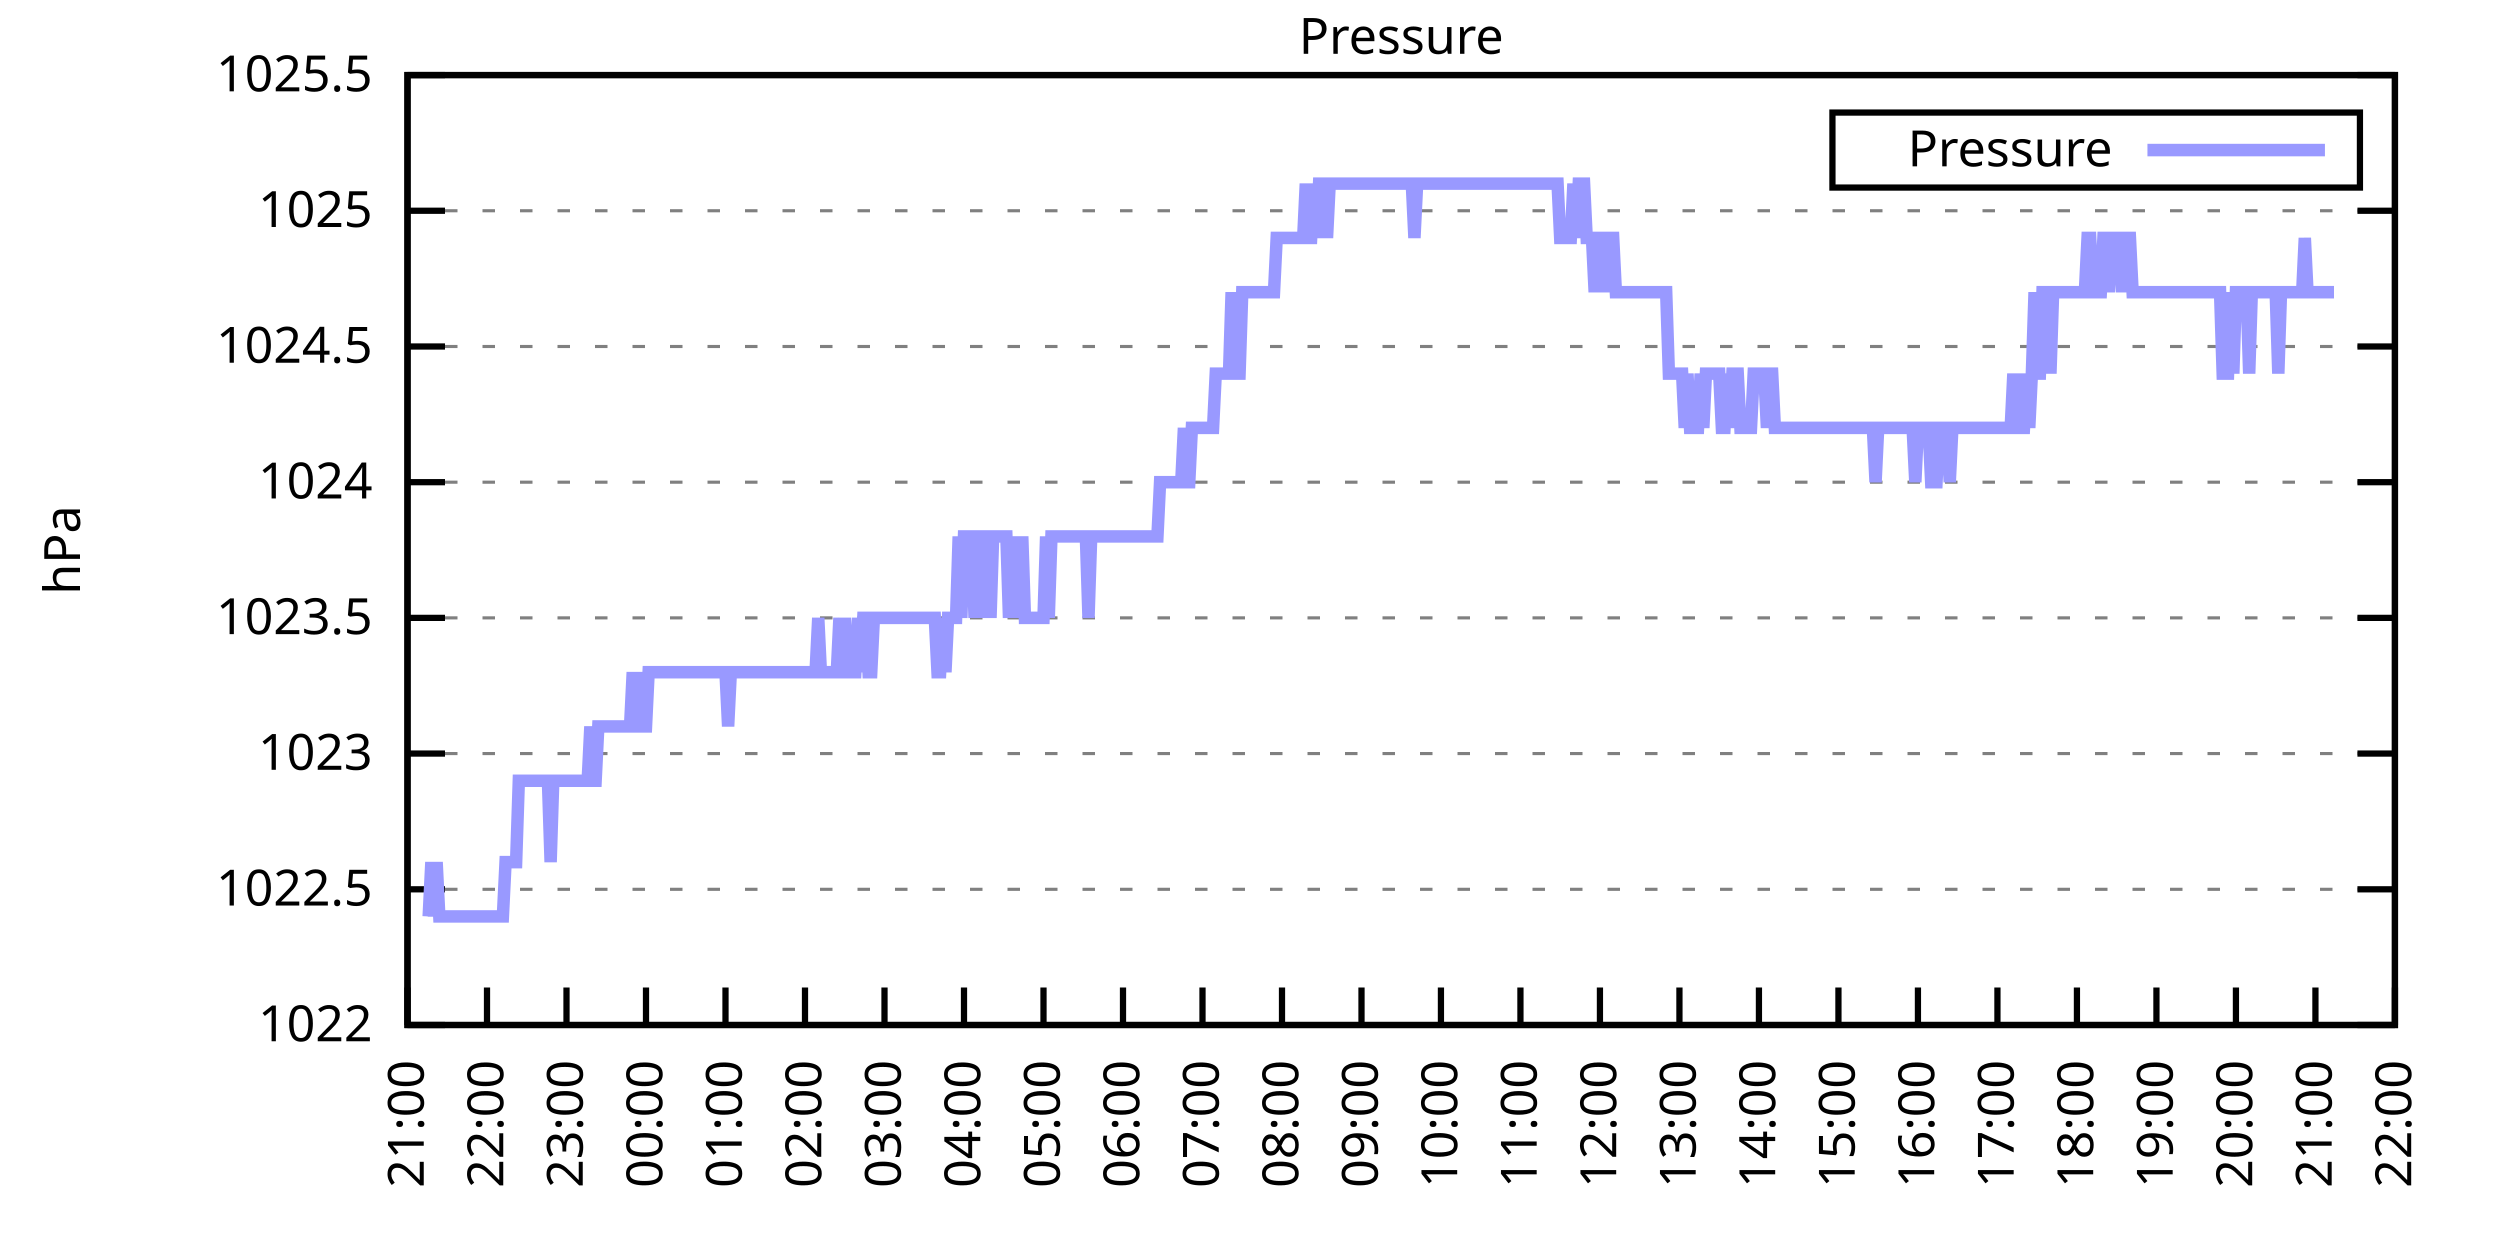
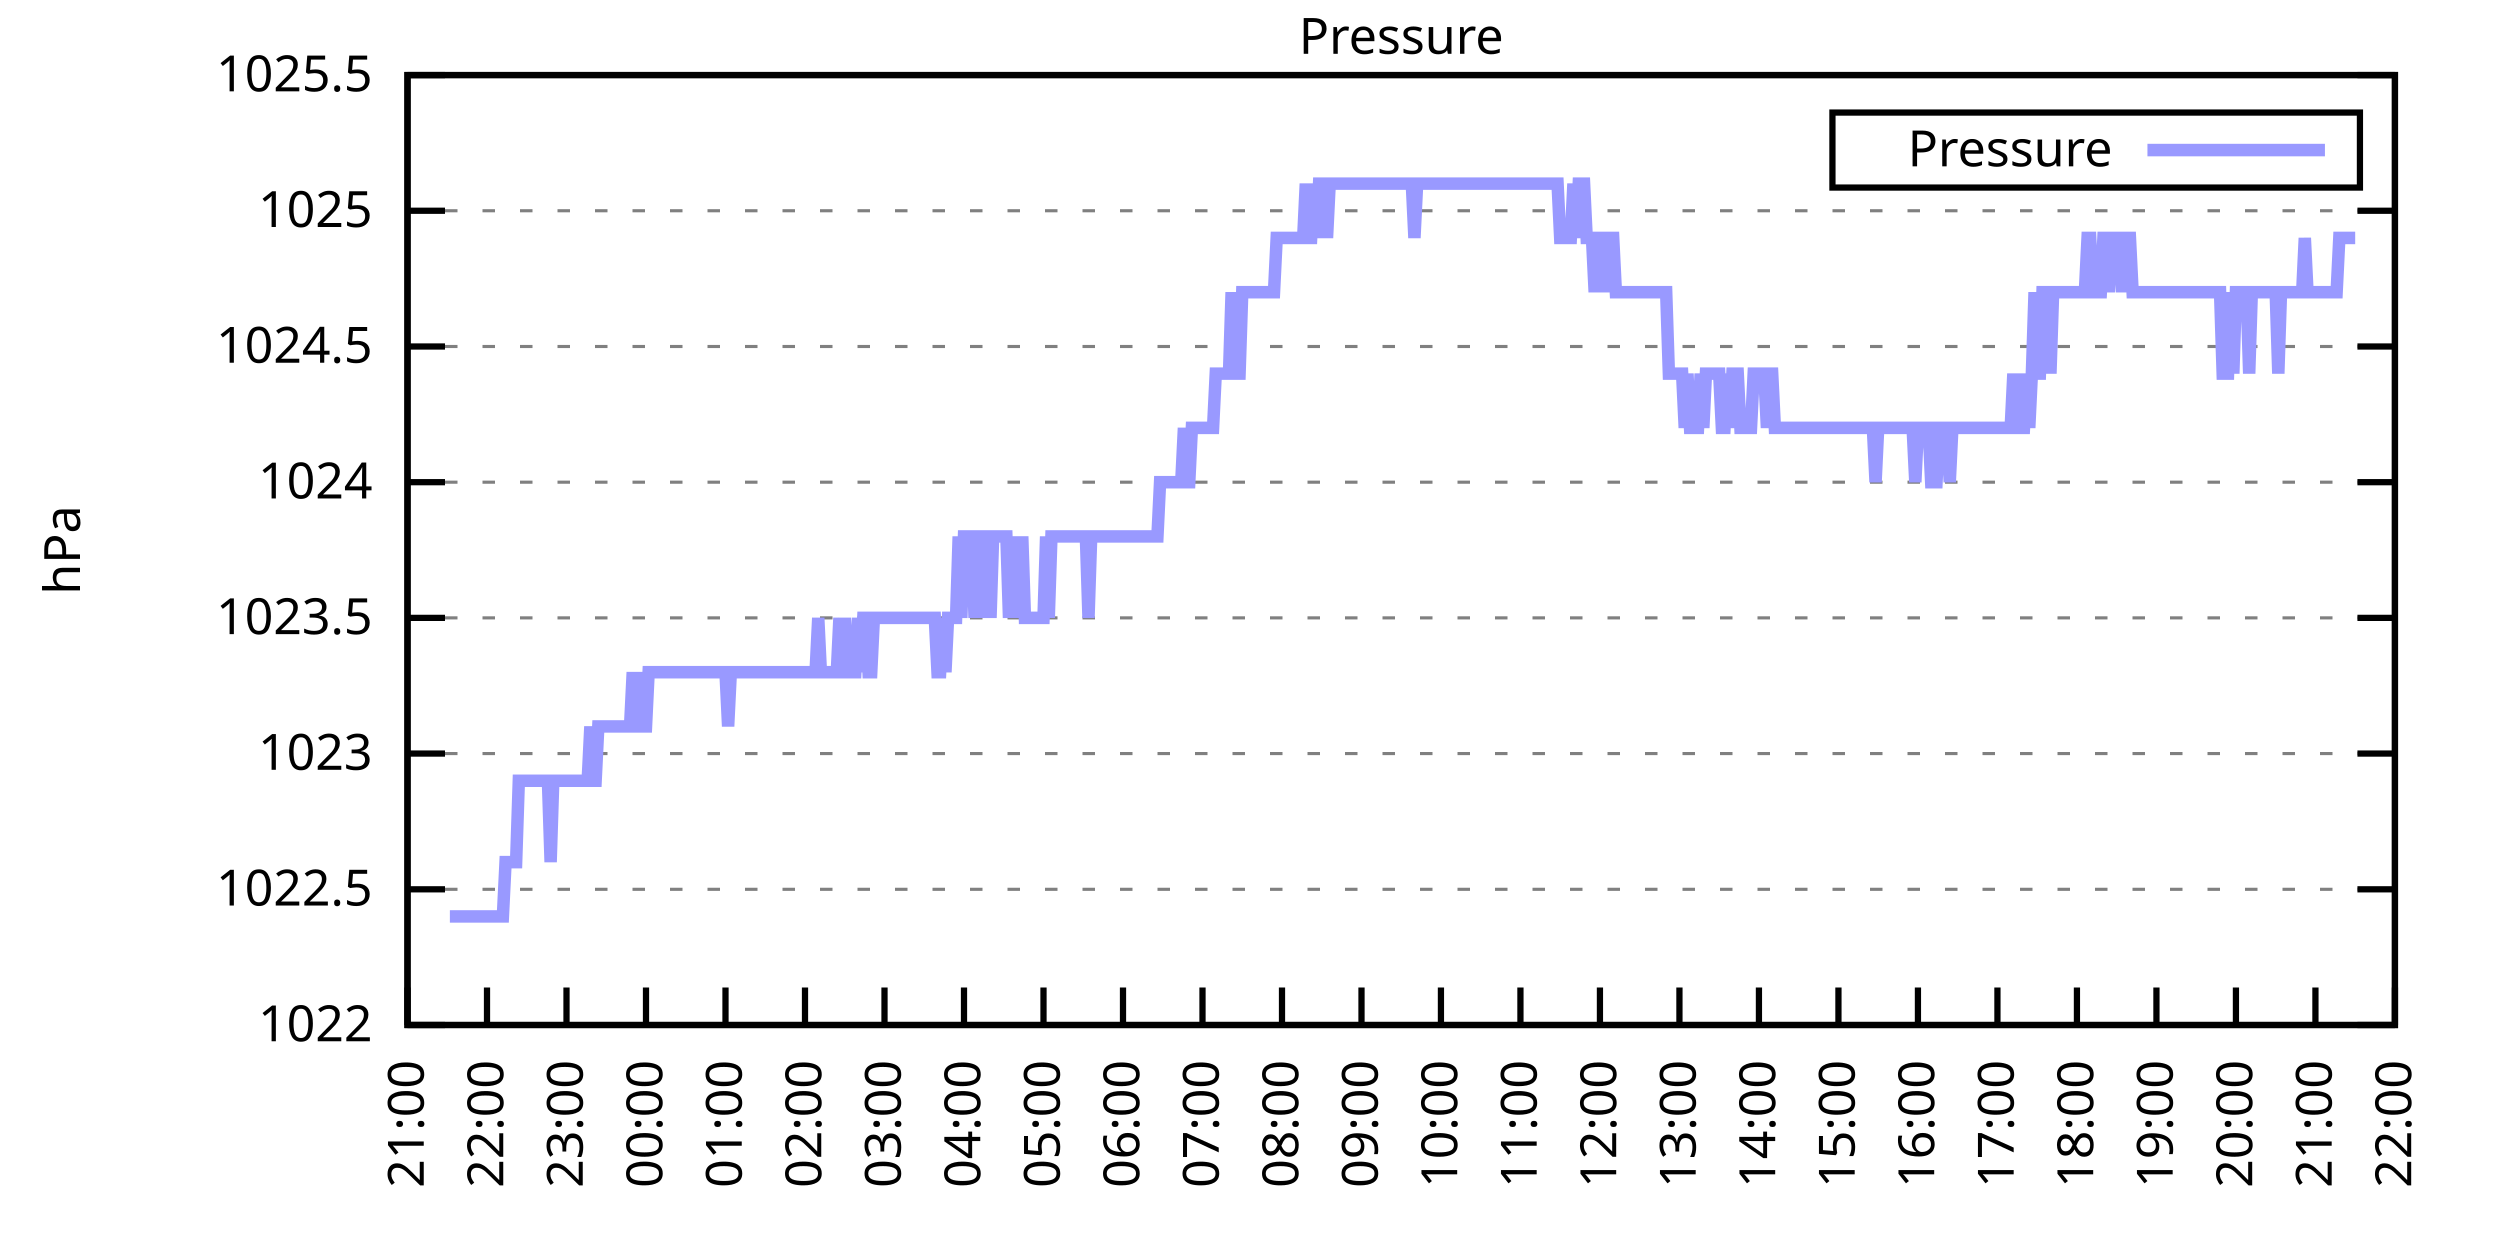
<svg xmlns="http://www.w3.org/2000/svg" xmlns:xlink="http://www.w3.org/1999/xlink" width="400" height="200" viewBox="0 0 400 200">
  <g id="gnuplot_canvas">
    <rect x="0" y="0" width="400" height="200" fill="none" />
    <defs>
      <circle id="gpDot" r="0.5" stroke-width="0.5" stroke="currentColor" />
      <path id="gpPt0" stroke-width="0.333" stroke="currentColor" d="M-1,0 h2 M0,-1 v2" />
      <path id="gpPt1" stroke-width="0.333" stroke="currentColor" d="M-1,-1 L1,1 M1,-1 L-1,1" />
      <path id="gpPt2" stroke-width="0.333" stroke="currentColor" d="M-1,0 L1,0 M0,-1 L0,1 M-1,-1 L1,1 M-1,1 L1,-1" />
      <rect id="gpPt3" stroke-width="0.333" stroke="currentColor" x="-1" y="-1" width="2" height="2" />
      <rect id="gpPt4" stroke-width="0.333" stroke="currentColor" fill="currentColor" x="-1" y="-1" width="2" height="2" />
      <circle id="gpPt5" stroke-width="0.333" stroke="currentColor" cx="0" cy="0" r="1" />
      <use xlink:href="#gpPt5" id="gpPt6" fill="currentColor" stroke="none" />
      <path id="gpPt7" stroke-width="0.333" stroke="currentColor" d="M0,-1.33 L-1.33,0.67 L1.33,0.67 z" />
      <use xlink:href="#gpPt7" id="gpPt8" fill="currentColor" stroke="none" />
      <use xlink:href="#gpPt7" id="gpPt9" stroke="currentColor" transform="rotate(180)" />
      <use xlink:href="#gpPt9" id="gpPt10" fill="currentColor" stroke="none" />
      <use xlink:href="#gpPt3" id="gpPt11" stroke="currentColor" transform="rotate(45)" />
      <use xlink:href="#gpPt11" id="gpPt12" fill="currentColor" stroke="none" />
      <path id="gpPt13" stroke-width="0.333" stroke="currentColor" d="M0,1.330 L1.265,0.411 L0.782,-1.067 L-0.782,-1.076 L-1.265,0.411 z" />
      <use xlink:href="#gpPt13" id="gpPt14" fill="currentColor" stroke="none" />
      <filter id="textbox" filterUnits="objectBoundingBox" x="0" y="0" height="1" width="1">
        <feFlood flood-color="white" flood-opacity="1" result="bgnd" />
        <feComposite in="SourceGraphic" in2="bgnd" operator="atop" />
      </filter>
      <filter id="greybox" filterUnits="objectBoundingBox" x="0" y="0" height="1" width="1">
        <feFlood flood-color="lightgrey" flood-opacity="1" result="grey" />
        <feComposite in="SourceGraphic" in2="grey" operator="atop" />
      </filter>
    </defs>
    <g fill="none" color="white" stroke="currentColor" stroke-width="1.00" stroke-linecap="butt" stroke-linejoin="miter">
</g>
    <g fill="none" color="black" stroke="currentColor" stroke-width="1.00" stroke-linecap="butt" stroke-linejoin="miter">
      <g stroke="none" shape-rendering="crispEdges">
        <polygon fill="rgb(255, 255, 255)" points="65.20,164.00 383.18,164.00 383.18,12.02 65.20,12.02 " />
      </g>
    </g>
    <g fill="none" color="black" stroke="currentColor" stroke-width="1.00" stroke-linecap="butt" stroke-linejoin="miter">
</g>
    <g fill="none" color="black" stroke="black" stroke-width="0.50" stroke-linecap="butt" stroke-linejoin="miter">
</g>
    <g fill="none" color="gray" stroke="currentColor" stroke-width="0.50" stroke-linecap="butt" stroke-linejoin="miter">
      <path stroke="gray" stroke-dasharray="2,4" class="gridline" d="M65.20,164.00 L383.19,164.00  " />
    </g>
    <g fill="none" color="gray" stroke="gray" stroke-width="1.00" stroke-linecap="butt" stroke-linejoin="miter">
</g>
    <g fill="none" color="black" stroke="currentColor" stroke-width="1.00" stroke-linecap="butt" stroke-linejoin="miter">
      <path stroke="black" d="M65.20,164.00 L71.20,164.00 M383.19,164.00 L377.19,164.00  " />
      <g transform="translate(59.60,166.60)" stroke="none" fill="black" font-family="Sans" font-size="8.00" text-anchor="end">
        <text>
          <tspan font-family="Sans"> 1022</tspan>
        </text>
      </g>
    </g>
    <g fill="none" color="black" stroke="currentColor" stroke-width="1.00" stroke-linecap="butt" stroke-linejoin="miter">
</g>
    <g fill="none" color="black" stroke="black" stroke-width="0.50" stroke-linecap="butt" stroke-linejoin="miter">
</g>
    <g fill="none" color="gray" stroke="currentColor" stroke-width="0.50" stroke-linecap="butt" stroke-linejoin="miter">
      <path stroke="gray" stroke-dasharray="2,4" class="gridline" d="M65.20,142.29 L383.19,142.29  " />
    </g>
    <g fill="none" color="gray" stroke="gray" stroke-width="1.00" stroke-linecap="butt" stroke-linejoin="miter">
</g>
    <g fill="none" color="black" stroke="currentColor" stroke-width="1.00" stroke-linecap="butt" stroke-linejoin="miter">
      <path stroke="black" d="M65.20,142.29 L71.20,142.29 M383.19,142.29 L377.19,142.29  " />
      <g transform="translate(59.60,144.89)" stroke="none" fill="black" font-family="Sans" font-size="8.00" text-anchor="end">
        <text>
          <tspan font-family="Sans"> 1022.5</tspan>
        </text>
      </g>
    </g>
    <g fill="none" color="black" stroke="currentColor" stroke-width="1.00" stroke-linecap="butt" stroke-linejoin="miter">
</g>
    <g fill="none" color="black" stroke="black" stroke-width="0.50" stroke-linecap="butt" stroke-linejoin="miter">
</g>
    <g fill="none" color="gray" stroke="currentColor" stroke-width="0.50" stroke-linecap="butt" stroke-linejoin="miter">
      <path stroke="gray" stroke-dasharray="2,4" class="gridline" d="M65.20,120.57 L383.19,120.57  " />
    </g>
    <g fill="none" color="gray" stroke="gray" stroke-width="1.00" stroke-linecap="butt" stroke-linejoin="miter">
</g>
    <g fill="none" color="black" stroke="currentColor" stroke-width="1.00" stroke-linecap="butt" stroke-linejoin="miter">
      <path stroke="black" d="M65.20,120.57 L71.20,120.57 M383.19,120.57 L377.19,120.57  " />
      <g transform="translate(59.60,123.17)" stroke="none" fill="black" font-family="Sans" font-size="8.00" text-anchor="end">
        <text>
          <tspan font-family="Sans"> 1023</tspan>
        </text>
      </g>
    </g>
    <g fill="none" color="black" stroke="currentColor" stroke-width="1.00" stroke-linecap="butt" stroke-linejoin="miter">
</g>
    <g fill="none" color="black" stroke="black" stroke-width="0.50" stroke-linecap="butt" stroke-linejoin="miter">
</g>
    <g fill="none" color="gray" stroke="currentColor" stroke-width="0.50" stroke-linecap="butt" stroke-linejoin="miter">
      <path stroke="gray" stroke-dasharray="2,4" class="gridline" d="M65.20,98.86 L383.19,98.86  " />
    </g>
    <g fill="none" color="gray" stroke="gray" stroke-width="1.00" stroke-linecap="butt" stroke-linejoin="miter">
</g>
    <g fill="none" color="black" stroke="currentColor" stroke-width="1.00" stroke-linecap="butt" stroke-linejoin="miter">
      <path stroke="black" d="M65.20,98.86 L71.20,98.86 M383.19,98.86 L377.19,98.86  " />
      <g transform="translate(59.60,101.46)" stroke="none" fill="black" font-family="Sans" font-size="8.00" text-anchor="end">
        <text>
          <tspan font-family="Sans"> 1023.5</tspan>
        </text>
      </g>
    </g>
    <g fill="none" color="black" stroke="currentColor" stroke-width="1.00" stroke-linecap="butt" stroke-linejoin="miter">
</g>
    <g fill="none" color="black" stroke="black" stroke-width="0.50" stroke-linecap="butt" stroke-linejoin="miter">
</g>
    <g fill="none" color="gray" stroke="currentColor" stroke-width="0.50" stroke-linecap="butt" stroke-linejoin="miter">
      <path stroke="gray" stroke-dasharray="2,4" class="gridline" d="M65.20,77.15 L383.19,77.15  " />
    </g>
    <g fill="none" color="gray" stroke="gray" stroke-width="1.00" stroke-linecap="butt" stroke-linejoin="miter">
</g>
    <g fill="none" color="black" stroke="currentColor" stroke-width="1.00" stroke-linecap="butt" stroke-linejoin="miter">
      <path stroke="black" d="M65.20,77.15 L71.20,77.15 M383.19,77.15 L377.19,77.15  " />
      <g transform="translate(59.60,79.75)" stroke="none" fill="black" font-family="Sans" font-size="8.00" text-anchor="end">
        <text>
          <tspan font-family="Sans"> 1024</tspan>
        </text>
      </g>
    </g>
    <g fill="none" color="black" stroke="currentColor" stroke-width="1.00" stroke-linecap="butt" stroke-linejoin="miter">
</g>
    <g fill="none" color="black" stroke="black" stroke-width="0.50" stroke-linecap="butt" stroke-linejoin="miter">
</g>
    <g fill="none" color="gray" stroke="currentColor" stroke-width="0.50" stroke-linecap="butt" stroke-linejoin="miter">
      <path stroke="gray" stroke-dasharray="2,4" class="gridline" d="M65.20,55.44 L383.19,55.44  " />
    </g>
    <g fill="none" color="gray" stroke="gray" stroke-width="1.00" stroke-linecap="butt" stroke-linejoin="miter">
</g>
    <g fill="none" color="black" stroke="currentColor" stroke-width="1.00" stroke-linecap="butt" stroke-linejoin="miter">
      <path stroke="black" d="M65.20,55.44 L71.20,55.44 M383.19,55.44 L377.19,55.44  " />
      <g transform="translate(59.60,58.04)" stroke="none" fill="black" font-family="Sans" font-size="8.00" text-anchor="end">
        <text>
          <tspan font-family="Sans"> 1024.5</tspan>
        </text>
      </g>
    </g>
    <g fill="none" color="black" stroke="currentColor" stroke-width="1.00" stroke-linecap="butt" stroke-linejoin="miter">
</g>
    <g fill="none" color="black" stroke="black" stroke-width="0.50" stroke-linecap="butt" stroke-linejoin="miter">
</g>
    <g fill="none" color="gray" stroke="currentColor" stroke-width="0.50" stroke-linecap="butt" stroke-linejoin="miter">
      <path stroke="gray" stroke-dasharray="2,4" class="gridline" d="M65.20,33.72 L383.19,33.72  " />
    </g>
    <g fill="none" color="gray" stroke="gray" stroke-width="1.00" stroke-linecap="butt" stroke-linejoin="miter">
</g>
    <g fill="none" color="black" stroke="currentColor" stroke-width="1.00" stroke-linecap="butt" stroke-linejoin="miter">
      <path stroke="black" d="M65.20,33.72 L71.20,33.72 M383.19,33.72 L377.19,33.72  " />
      <g transform="translate(59.60,36.32)" stroke="none" fill="black" font-family="Sans" font-size="8.00" text-anchor="end">
        <text>
          <tspan font-family="Sans"> 1025</tspan>
        </text>
      </g>
    </g>
    <g fill="none" color="black" stroke="currentColor" stroke-width="1.00" stroke-linecap="butt" stroke-linejoin="miter">
</g>
    <g fill="none" color="black" stroke="black" stroke-width="0.50" stroke-linecap="butt" stroke-linejoin="miter">
</g>
    <g fill="none" color="gray" stroke="currentColor" stroke-width="0.50" stroke-linecap="butt" stroke-linejoin="miter">
      <path stroke="gray" stroke-dasharray="2,4" class="gridline" d="M65.20,12.01 L383.19,12.01  " />
    </g>
    <g fill="none" color="gray" stroke="gray" stroke-width="1.00" stroke-linecap="butt" stroke-linejoin="miter">
</g>
    <g fill="none" color="black" stroke="currentColor" stroke-width="1.00" stroke-linecap="butt" stroke-linejoin="miter">
      <path stroke="black" d="M65.20,12.01 L71.20,12.01 M383.19,12.01 L377.19,12.01  " />
      <g transform="translate(59.60,14.61)" stroke="none" fill="black" font-family="Sans" font-size="8.00" text-anchor="end">
        <text>
          <tspan font-family="Sans"> 1025.5</tspan>
        </text>
      </g>
    </g>
    <g fill="none" color="black" stroke="currentColor" stroke-width="1.00" stroke-linecap="butt" stroke-linejoin="miter">
      <path stroke="black" d="M65.20,164.00 L65.20,158.00  " />
      <g transform="translate(67.80,169.60) rotate(270.00)" stroke="none" fill="black" font-family="Sans" font-size="8.00" text-anchor="end">
        <text>
          <tspan font-family="Sans">21:00</tspan>
        </text>
      </g>
    </g>
    <g fill="none" color="black" stroke="currentColor" stroke-width="1.00" stroke-linecap="butt" stroke-linejoin="miter">
      <path stroke="black" d="M77.92,164.00 L77.92,158.00  " />
      <g transform="translate(80.52,169.60) rotate(270.00)" stroke="none" fill="black" font-family="Sans" font-size="8.00" text-anchor="end">
        <text>
          <tspan font-family="Sans">22:00</tspan>
        </text>
      </g>
    </g>
    <g fill="none" color="black" stroke="currentColor" stroke-width="1.00" stroke-linecap="butt" stroke-linejoin="miter">
      <path stroke="black" d="M90.64,164.00 L90.64,158.00  " />
      <g transform="translate(93.24,169.60) rotate(270.00)" stroke="none" fill="black" font-family="Sans" font-size="8.00" text-anchor="end">
        <text>
          <tspan font-family="Sans">23:00</tspan>
        </text>
      </g>
    </g>
    <g fill="none" color="black" stroke="currentColor" stroke-width="1.00" stroke-linecap="butt" stroke-linejoin="miter">
      <path stroke="black" d="M103.36,164.00 L103.36,158.00  " />
      <g transform="translate(105.96,169.60) rotate(270.00)" stroke="none" fill="black" font-family="Sans" font-size="8.00" text-anchor="end">
        <text>
          <tspan font-family="Sans">00:00</tspan>
        </text>
      </g>
    </g>
    <g fill="none" color="black" stroke="currentColor" stroke-width="1.00" stroke-linecap="butt" stroke-linejoin="miter">
      <path stroke="black" d="M116.08,164.00 L116.08,158.00  " />
      <g transform="translate(118.68,169.60) rotate(270.00)" stroke="none" fill="black" font-family="Sans" font-size="8.00" text-anchor="end">
        <text>
          <tspan font-family="Sans">01:00</tspan>
        </text>
      </g>
    </g>
    <g fill="none" color="black" stroke="currentColor" stroke-width="1.00" stroke-linecap="butt" stroke-linejoin="miter">
      <path stroke="black" d="M128.80,164.00 L128.80,158.00  " />
      <g transform="translate(131.40,169.60) rotate(270.00)" stroke="none" fill="black" font-family="Sans" font-size="8.00" text-anchor="end">
        <text>
          <tspan font-family="Sans">02:00</tspan>
        </text>
      </g>
    </g>
    <g fill="none" color="black" stroke="currentColor" stroke-width="1.00" stroke-linecap="butt" stroke-linejoin="miter">
      <path stroke="black" d="M141.52,164.00 L141.52,158.00  " />
      <g transform="translate(144.12,169.60) rotate(270.00)" stroke="none" fill="black" font-family="Sans" font-size="8.00" text-anchor="end">
        <text>
          <tspan font-family="Sans">03:00</tspan>
        </text>
      </g>
    </g>
    <g fill="none" color="black" stroke="currentColor" stroke-width="1.00" stroke-linecap="butt" stroke-linejoin="miter">
      <path stroke="black" d="M154.24,164.00 L154.24,158.00  " />
      <g transform="translate(156.84,169.60) rotate(270.00)" stroke="none" fill="black" font-family="Sans" font-size="8.00" text-anchor="end">
        <text>
          <tspan font-family="Sans">04:00</tspan>
        </text>
      </g>
    </g>
    <g fill="none" color="black" stroke="currentColor" stroke-width="1.00" stroke-linecap="butt" stroke-linejoin="miter">
      <path stroke="black" d="M166.96,164.00 L166.96,158.00  " />
      <g transform="translate(169.56,169.60) rotate(270.00)" stroke="none" fill="black" font-family="Sans" font-size="8.00" text-anchor="end">
        <text>
          <tspan font-family="Sans">05:00</tspan>
        </text>
      </g>
    </g>
    <g fill="none" color="black" stroke="currentColor" stroke-width="1.00" stroke-linecap="butt" stroke-linejoin="miter">
      <path stroke="black" d="M179.68,164.00 L179.68,158.00  " />
      <g transform="translate(182.28,169.60) rotate(270.00)" stroke="none" fill="black" font-family="Sans" font-size="8.00" text-anchor="end">
        <text>
          <tspan font-family="Sans">06:00</tspan>
        </text>
      </g>
    </g>
    <g fill="none" color="black" stroke="currentColor" stroke-width="1.00" stroke-linecap="butt" stroke-linejoin="miter">
      <path stroke="black" d="M192.40,164.00 L192.40,158.00  " />
      <g transform="translate(195.00,169.60) rotate(270.00)" stroke="none" fill="black" font-family="Sans" font-size="8.00" text-anchor="end">
        <text>
          <tspan font-family="Sans">07:00</tspan>
        </text>
      </g>
    </g>
    <g fill="none" color="black" stroke="currentColor" stroke-width="1.00" stroke-linecap="butt" stroke-linejoin="miter">
      <path stroke="black" d="M205.12,164.00 L205.12,158.00  " />
      <g transform="translate(207.72,169.60) rotate(270.00)" stroke="none" fill="black" font-family="Sans" font-size="8.00" text-anchor="end">
        <text>
          <tspan font-family="Sans">08:00</tspan>
        </text>
      </g>
    </g>
    <g fill="none" color="black" stroke="currentColor" stroke-width="1.00" stroke-linecap="butt" stroke-linejoin="miter">
      <path stroke="black" d="M217.84,164.00 L217.84,158.00  " />
      <g transform="translate(220.44,169.60) rotate(270.00)" stroke="none" fill="black" font-family="Sans" font-size="8.00" text-anchor="end">
        <text>
          <tspan font-family="Sans">09:00</tspan>
        </text>
      </g>
    </g>
    <g fill="none" color="black" stroke="currentColor" stroke-width="1.00" stroke-linecap="butt" stroke-linejoin="miter">
      <path stroke="black" d="M230.55,164.00 L230.55,158.00  " />
      <g transform="translate(233.15,169.60) rotate(270.00)" stroke="none" fill="black" font-family="Sans" font-size="8.00" text-anchor="end">
        <text>
          <tspan font-family="Sans">10:00</tspan>
        </text>
      </g>
    </g>
    <g fill="none" color="black" stroke="currentColor" stroke-width="1.00" stroke-linecap="butt" stroke-linejoin="miter">
      <path stroke="black" d="M243.27,164.00 L243.27,158.00  " />
      <g transform="translate(245.87,169.60) rotate(270.00)" stroke="none" fill="black" font-family="Sans" font-size="8.00" text-anchor="end">
        <text>
          <tspan font-family="Sans">11:00</tspan>
        </text>
      </g>
    </g>
    <g fill="none" color="black" stroke="currentColor" stroke-width="1.00" stroke-linecap="butt" stroke-linejoin="miter">
      <path stroke="black" d="M255.99,164.00 L255.99,158.00  " />
      <g transform="translate(258.59,169.60) rotate(270.00)" stroke="none" fill="black" font-family="Sans" font-size="8.00" text-anchor="end">
        <text>
          <tspan font-family="Sans">12:00</tspan>
        </text>
      </g>
    </g>
    <g fill="none" color="black" stroke="currentColor" stroke-width="1.00" stroke-linecap="butt" stroke-linejoin="miter">
      <path stroke="black" d="M268.71,164.00 L268.71,158.00  " />
      <g transform="translate(271.31,169.60) rotate(270.00)" stroke="none" fill="black" font-family="Sans" font-size="8.00" text-anchor="end">
        <text>
          <tspan font-family="Sans">13:00</tspan>
        </text>
      </g>
    </g>
    <g fill="none" color="black" stroke="currentColor" stroke-width="1.00" stroke-linecap="butt" stroke-linejoin="miter">
      <path stroke="black" d="M281.43,164.00 L281.43,158.00  " />
      <g transform="translate(284.03,169.60) rotate(270.00)" stroke="none" fill="black" font-family="Sans" font-size="8.00" text-anchor="end">
        <text>
          <tspan font-family="Sans">14:00</tspan>
        </text>
      </g>
    </g>
    <g fill="none" color="black" stroke="currentColor" stroke-width="1.00" stroke-linecap="butt" stroke-linejoin="miter">
      <path stroke="black" d="M294.15,164.00 L294.15,158.00  " />
      <g transform="translate(296.75,169.60) rotate(270.00)" stroke="none" fill="black" font-family="Sans" font-size="8.00" text-anchor="end">
        <text>
          <tspan font-family="Sans">15:00</tspan>
        </text>
      </g>
    </g>
    <g fill="none" color="black" stroke="currentColor" stroke-width="1.00" stroke-linecap="butt" stroke-linejoin="miter">
      <path stroke="black" d="M306.87,164.00 L306.87,158.00  " />
      <g transform="translate(309.47,169.60) rotate(270.00)" stroke="none" fill="black" font-family="Sans" font-size="8.00" text-anchor="end">
        <text>
          <tspan font-family="Sans">16:00</tspan>
        </text>
      </g>
    </g>
    <g fill="none" color="black" stroke="currentColor" stroke-width="1.00" stroke-linecap="butt" stroke-linejoin="miter">
      <path stroke="black" d="M319.59,164.00 L319.59,158.00  " />
      <g transform="translate(322.19,169.60) rotate(270.00)" stroke="none" fill="black" font-family="Sans" font-size="8.00" text-anchor="end">
        <text>
          <tspan font-family="Sans">17:00</tspan>
        </text>
      </g>
    </g>
    <g fill="none" color="black" stroke="currentColor" stroke-width="1.00" stroke-linecap="butt" stroke-linejoin="miter">
      <path stroke="black" d="M332.31,164.00 L332.31,158.00  " />
      <g transform="translate(334.91,169.60) rotate(270.00)" stroke="none" fill="black" font-family="Sans" font-size="8.00" text-anchor="end">
        <text>
          <tspan font-family="Sans">18:00</tspan>
        </text>
      </g>
    </g>
    <g fill="none" color="black" stroke="currentColor" stroke-width="1.00" stroke-linecap="butt" stroke-linejoin="miter">
      <path stroke="black" d="M345.03,164.00 L345.03,158.00  " />
      <g transform="translate(347.63,169.60) rotate(270.00)" stroke="none" fill="black" font-family="Sans" font-size="8.00" text-anchor="end">
        <text>
          <tspan font-family="Sans">19:00</tspan>
        </text>
      </g>
    </g>
    <g fill="none" color="black" stroke="currentColor" stroke-width="1.00" stroke-linecap="butt" stroke-linejoin="miter">
      <path stroke="black" d="M357.75,164.00 L357.75,158.00  " />
      <g transform="translate(360.35,169.60) rotate(270.00)" stroke="none" fill="black" font-family="Sans" font-size="8.00" text-anchor="end">
        <text>
          <tspan font-family="Sans">20:00</tspan>
        </text>
      </g>
    </g>
    <g fill="none" color="black" stroke="currentColor" stroke-width="1.00" stroke-linecap="butt" stroke-linejoin="miter">
      <path stroke="black" d="M370.47,164.00 L370.47,158.00  " />
      <g transform="translate(373.07,169.60) rotate(270.00)" stroke="none" fill="black" font-family="Sans" font-size="8.00" text-anchor="end">
        <text>
          <tspan font-family="Sans">21:00</tspan>
        </text>
      </g>
    </g>
    <g fill="none" color="black" stroke="currentColor" stroke-width="1.00" stroke-linecap="butt" stroke-linejoin="miter">
      <path stroke="black" d="M383.19,164.00 L383.19,158.00  " />
      <g transform="translate(385.79,169.60) rotate(270.00)" stroke="none" fill="black" font-family="Sans" font-size="8.00" text-anchor="end">
        <text>
          <tspan font-family="Sans">22:00</tspan>
        </text>
      </g>
    </g>
    <g fill="none" color="black" stroke="currentColor" stroke-width="1.00" stroke-linecap="butt" stroke-linejoin="miter">
</g>
    <g fill="none" color="black" stroke="currentColor" stroke-width="1.00" stroke-linecap="butt" stroke-linejoin="miter">
      <path stroke="black" d="M65.20,12.01 L65.20,164.00 L383.19,164.00 L383.19,12.01 L65.20,12.01 Z  " />
    </g>
    <g fill="none" color="black" stroke="currentColor" stroke-width="1.00" stroke-linecap="butt" stroke-linejoin="miter">
</g>
    <g fill="none" color="black" stroke="currentColor" stroke-width="1.00" stroke-linecap="butt" stroke-linejoin="miter">
      <path stroke="black" d="M293.19,30.01 L293.19,18.01 L377.59,18.01 L377.59,30.01 L293.19,30.01 Z  " />
    </g>
    <g id="Pressure_plot_1">
      <g fill="none" color="white" stroke="black" stroke-width="2.00" stroke-linecap="butt" stroke-linejoin="miter">
</g>
      <g fill="none" color="black" stroke="currentColor" stroke-width="2.00" stroke-linecap="butt" stroke-linejoin="miter">
        <g transform="translate(337.99,26.61)" stroke="none" fill="black" font-family="Sans" font-size="8.00" text-anchor="end">
          <text>
            <tspan font-family="Sans">Pressure</tspan>
          </text>
        </g>
      </g>
      <g fill="none" color="black" stroke="currentColor" stroke-width="2.00" stroke-linecap="butt" stroke-linejoin="miter">
-         <path stroke="rgb(153, 153, 255)" d="M343.59,24.01 L371.99,24.01 M68.59,146.63 L69.02,137.94 L69.44,146.63 L69.86,137.94 L70.29,146.63 L70.71,146.63   L71.14,146.63 L71.56,146.63 L71.98,146.63 L72.41,146.63 L72.83,146.63 L73.26,146.63 L73.68,146.63 L74.10,146.63   L74.53,146.63 L74.95,146.63 L75.38,146.63 L75.80,146.63 L76.22,146.63 L76.65,146.63 L77.07,146.63 L77.50,146.63   L77.92,146.63 L78.34,146.63 L78.77,146.63 L79.19,146.63 L79.62,146.63 L80.04,146.63 L80.46,146.63 L80.89,137.94   L81.31,137.94 L81.74,137.94 L82.16,137.94 L82.58,137.94 L83.01,124.92 L83.43,124.92 L83.86,124.92 L84.28,124.92   L84.70,124.92 L85.13,124.92 L85.55,124.92 L85.98,124.92 L86.40,124.92 L86.82,124.92 L87.25,124.92 L87.67,124.92   L88.10,137.94 L88.52,124.92 L88.94,124.92 L89.37,124.92 L89.79,124.92 L90.22,124.92 L90.64,124.92 L91.06,124.92   L91.49,124.92 L91.91,124.92 L92.34,124.92 L92.76,124.92 L93.18,124.92 L93.61,124.92 L94.03,124.92 L94.46,116.23   L94.88,124.92 L95.30,124.92 L95.73,116.23 L96.15,116.23 L96.58,116.23 L97.00,116.23 L97.42,116.23 L97.85,116.23   L98.27,116.23 L98.69,116.23 L99.12,116.23 L99.54,116.23 L99.97,116.23 L100.39,116.23 L100.81,116.23 L101.24,107.55   L101.66,116.23 L102.09,116.23 L102.51,107.55 L102.93,116.23 L103.36,116.23 L103.78,107.55 L104.21,107.55 L104.63,107.55   L105.05,107.55 L105.48,107.55 L105.90,107.55 L106.33,107.55 L106.75,107.55 L107.17,107.55 L107.60,107.55 L108.02,107.55   L108.45,107.55 L108.87,107.55 L109.29,107.55 L109.72,107.55 L110.14,107.55 L110.57,107.55 L110.99,107.55 L111.41,107.55   L111.84,107.55 L112.26,107.55 L112.69,107.55 L113.11,107.55 L113.53,107.55 L113.96,107.55 L114.38,107.55 L114.81,107.55   L115.23,107.55 L115.65,107.55 L116.08,107.55 L116.50,116.23 L116.93,107.55 L117.35,107.55 L117.77,107.55 L118.20,107.55   L118.62,107.55 L119.05,107.55 L119.47,107.55 L119.89,107.55 L120.32,107.55 L120.74,107.55 L121.17,107.55 L121.59,107.55   L122.01,107.55 L122.44,107.55 L122.86,107.55 L123.29,107.55 L123.71,107.55 L124.13,107.55 L124.56,107.55 L124.98,107.55   L125.41,107.55 L125.83,107.55 L126.25,107.55 L126.68,107.55 L127.10,107.55 L127.53,107.55 L127.95,107.55 L128.37,107.55   L128.80,107.55 L129.22,107.55 L129.65,107.55 L130.07,107.55 L130.49,107.55 L130.92,98.86 L131.34,107.55 L131.77,107.55   L132.19,107.55 L132.61,107.55 L133.04,107.55 L133.46,107.55 L133.89,107.55 L134.31,98.86 L134.73,107.55 L135.16,98.86   L135.58,107.55 L136.01,107.55 L136.43,107.55 L136.85,107.55 L137.28,98.86 L137.70,107.55 L138.13,98.86 L138.55,98.86   L138.97,107.55 L139.40,107.55 L139.82,98.86 L140.25,98.86 L140.67,98.86 L141.09,98.86 L141.52,98.86 L141.94,98.86   L142.37,98.86 L142.79,98.86 L143.21,98.86 L143.64,98.86 L144.06,98.86 L144.49,98.86 L144.91,98.86 L145.33,98.86   L145.76,98.86 L146.18,98.86 L146.61,98.86 L147.03,98.86 L147.45,98.86 L147.88,98.86 L148.30,98.86 L148.73,98.86   L149.15,98.86 L149.57,98.86 L150.00,107.55 L150.42,107.55 L150.85,98.86 L151.27,107.55 L151.69,98.86 L152.12,98.86   L152.54,98.86 L152.97,98.86 L153.39,85.83 L153.81,98.86 L154.24,85.83 L154.66,85.83 L155.09,85.83 L155.51,85.83   L155.93,98.86 L156.36,85.83 L156.78,98.86 L157.21,85.83 L157.63,85.83 L158.05,85.83 L158.48,98.86 L158.90,85.83   L159.33,85.83 L159.75,85.83 L160.17,85.83 L160.60,85.83 L161.02,85.83 L161.44,98.86 L161.87,85.83 L162.29,98.86   L162.72,85.83 L163.14,98.86 L163.56,85.83 L163.99,98.86 L164.41,98.86 L164.84,98.86 L165.26,98.86 L165.68,98.86   L166.11,98.86 L166.53,98.86 L166.96,98.86 L167.38,85.83 L167.80,98.86 L168.23,85.83 L168.65,85.83 L169.08,85.83   L169.50,85.83 L169.92,85.83 L170.35,85.83 L170.77,85.83 L171.20,85.83 L171.62,85.83 L172.04,85.83 L172.47,85.83   L172.89,85.83 L173.32,85.83 L173.74,85.83 L174.16,98.86 L174.59,85.83 L175.01,85.83 L175.44,85.83 L175.86,85.83   L176.28,85.83 L176.71,85.83 L177.13,85.83 L177.56,85.83 L177.98,85.83 L178.40,85.83 L178.83,85.83 L179.25,85.83   L179.68,85.83 L180.10,85.83 L180.52,85.83 L180.95,85.83 L181.37,85.83 L181.80,85.83 L182.22,85.83 L182.64,85.83   L183.07,85.83 L183.49,85.83 L183.92,85.83 L184.34,85.83 L184.76,85.83 L185.19,85.83 L185.61,77.15 L186.04,77.15   L186.46,77.15 L186.88,77.15 L187.31,77.15 L187.73,77.15 L188.16,77.15 L188.58,77.15 L189.00,77.15 L189.43,68.46   L189.85,77.15 L190.28,77.15 L190.70,68.46 L191.12,68.46 L191.55,68.46 L191.97,68.46 L192.40,68.46 L192.82,68.46   L193.24,68.46 L193.67,68.46 L194.09,68.46 L194.52,59.78 L194.94,59.78 L195.36,59.78 L195.79,59.78 L196.21,59.78   L196.64,59.78 L197.06,46.75 L197.48,59.78 L197.91,59.78 L198.33,59.78 L198.76,46.75 L199.18,46.75 L199.60,46.75   L200.03,46.75 L200.45,46.75 L200.88,46.75 L201.30,46.75 L201.72,46.75 L202.15,46.75 L202.57,46.75 L203.00,46.75   L203.42,46.75 L203.84,46.75 L204.27,38.07 L204.69,38.07 L205.12,38.07 L205.54,38.07 L205.96,38.07 L206.39,38.07   L206.81,38.07 L207.24,38.07 L207.66,38.07 L208.08,38.07 L208.51,38.07 L208.93,29.38 L209.36,38.07 L209.78,38.07   L210.20,29.38 L210.63,38.07 L211.05,29.38 L211.48,29.38 L211.90,29.38 L212.32,38.07 L212.75,29.38 L213.17,29.38   L213.60,29.38 L214.02,29.38 L214.44,29.38 L214.87,29.38 L215.29,29.38 L215.72,29.38 L216.14,29.38 L216.56,29.38   L216.99,29.38 L217.41,29.38 L217.84,29.38 L218.26,29.38 L218.68,29.38 L219.11,29.38 L219.53,29.38 L219.96,29.38   L220.38,29.38 L220.80,29.38 L221.23,29.38 L221.65,29.38 L222.08,29.38 L222.50,29.38 L222.92,29.38 L223.35,29.38   L223.77,29.38 L224.20,29.38 L224.62,29.38 L225.04,29.38 L225.47,29.38 L225.89,29.38 L226.31,38.07 L226.74,29.38   L227.16,29.38 L227.59,29.38 L228.01,29.38 L228.43,29.38 L228.86,29.38 L229.28,29.38 L229.71,29.38 L230.13,29.38   L230.55,29.38 L230.98,29.38 L231.40,29.38 L231.83,29.38 L232.25,29.38 L232.67,29.38 L233.10,29.38 L233.52,29.38   L233.95,29.38 L234.37,29.38 L234.79,29.38 L235.22,29.38 L235.64,29.38 L236.07,29.38 L236.49,29.38 L236.91,29.38   L237.34,29.38 L237.76,29.38 L238.19,29.38 L238.61,29.38 L239.03,29.38 L239.46,29.38 L239.88,29.38 L240.31,29.38   L240.73,29.38 L241.15,29.38 L241.58,29.38 L242.00,29.38 L242.43,29.38 L242.85,29.38 L243.27,29.38 L243.70,29.38   L244.12,29.38 L244.55,29.38 L244.97,29.38 L245.39,29.38 L245.82,29.38 L246.24,29.38 L246.67,29.38 L247.09,29.38   L247.51,29.38 L247.94,29.38 L248.36,29.38 L248.79,29.38 L249.21,29.38 L249.63,38.07 L250.06,38.07 L250.48,38.07   L250.91,38.07 L251.33,38.07 L251.75,29.38 L252.18,38.07 L252.60,29.38 L253.03,29.38 L253.45,29.38 L253.87,38.07   L254.30,38.07 L254.72,38.07 L255.15,46.75 L255.57,38.07 L255.99,38.07 L256.42,38.07 L256.84,46.75 L257.27,38.07   L257.69,38.07 L258.11,38.07 L258.54,46.75 L258.96,46.75 L259.39,46.75 L259.81,46.75 L260.23,46.75 L260.66,46.75   L261.08,46.75 L261.51,46.75 L261.93,46.75 L262.35,46.75 L262.78,46.75 L263.20,46.75 L263.63,46.75 L264.05,46.75   L264.47,46.75 L264.90,46.75 L265.32,46.75 L265.75,46.75 L266.17,46.75 L266.59,46.75 L267.02,59.78 L267.44,59.78   L267.87,59.78 L268.29,59.78 L268.71,59.78 L269.14,59.78 L269.56,68.46 L269.99,59.78 L270.41,68.46 L270.83,68.46   L271.26,68.46 L271.68,68.46 L272.11,59.78 L272.53,68.46 L272.95,59.78 L273.38,59.78 L273.80,59.78 L274.23,59.78   L274.65,59.78 L275.07,59.78 L275.50,68.46 L275.92,68.46 L276.35,59.78 L276.77,68.46 L277.19,59.78 L277.62,59.78   L278.04,59.78 L278.47,68.46 L278.89,68.46 L279.31,68.46 L279.74,68.46 L280.16,68.46 L280.59,59.78 L281.01,59.78   L281.43,59.78 L281.86,59.78 L282.28,59.78 L282.71,68.46 L283.13,59.78 L283.55,59.78 L283.98,68.46 L284.40,68.46   L284.83,68.46 L285.25,68.46 L285.67,68.46 L286.10,68.46 L286.52,68.46 L286.95,68.46 L287.37,68.46 L287.79,68.46   L288.22,68.46 L288.64,68.46 L289.06,68.46 L289.49,68.46 L289.91,68.46 L290.34,68.46 L290.76,68.46 L291.18,68.46   L291.61,68.46 L292.03,68.46 L292.46,68.46 L292.88,68.46 L293.30,68.46 L293.73,68.46 L294.15,68.46 L294.58,68.46   L295.00,68.46 L295.42,68.46 L295.85,68.46 L296.27,68.46 L296.70,68.46 L297.12,68.46 L297.54,68.46 L297.97,68.46   L298.39,68.46 L298.82,68.46 L299.24,68.46 L299.66,68.46 L300.09,77.15 L300.51,68.46 L300.94,68.46 L301.36,68.46   L301.78,68.46 L302.21,68.46 L302.63,68.46 L303.06,68.46 L303.48,68.46 L303.90,68.46 L304.33,68.46 L304.75,68.46   L305.18,68.46 L305.60,68.46 L306.02,68.46 L306.45,77.15 L306.87,68.46 L307.30,68.46 L307.72,68.46 L308.14,68.46   L308.57,68.46 L308.99,77.15 L309.42,77.15 L309.84,77.15 L310.26,68.46 L310.69,68.46 L311.11,68.46 L311.54,68.46   L311.96,77.15 L312.38,68.46 L312.81,68.46 L313.23,68.46 L313.66,68.46 L314.08,68.46 L314.50,68.46 L314.93,68.46   L315.35,68.46 L315.78,68.46 L316.20,68.46 L316.62,68.46 L317.05,68.46 L317.47,68.46 L317.90,68.46 L318.32,68.46   L318.74,68.46 L319.17,68.46 L319.59,68.46 L320.02,68.46 L320.44,68.46 L320.86,68.46 L321.29,68.46 L321.71,68.46   L322.14,59.78 L322.56,68.46 L322.98,59.78 L323.41,68.46 L323.83,68.46 L324.26,59.78 L324.68,68.46 L325.10,59.78   L325.53,46.75 L325.95,59.78 L326.38,59.78 L326.80,46.75 L327.22,46.75 L327.65,46.75 L328.07,59.78 L328.50,46.75   L328.92,46.75 L329.34,46.75 L329.77,46.75 L330.19,46.75 L330.62,46.75 L331.04,46.75 L331.46,46.75 L331.89,46.75   L332.31,46.75 L332.74,46.75 L333.16,46.75 L333.58,46.75 L334.01,38.07 L334.43,38.07 L334.86,46.75 L335.28,46.75   L335.70,46.75 L336.13,46.75 L336.55,38.07 L336.98,38.07 L337.40,46.75 L337.82,38.07 L338.25,38.07 L338.67,38.07   L339.10,38.07 L339.52,46.75 L339.94,38.07 L340.37,38.07 L340.79,38.07 L341.22,46.75 L341.64,46.75 L342.06,46.75   L342.49,46.75 L342.91,46.75 L343.34,46.75 L343.76,46.75 L344.18,46.75 L344.61,46.75 L345.03,46.75 L345.46,46.75   L345.88,46.75 L346.30,46.75 L346.73,46.75 L347.15,46.75 L347.58,46.75 L348.00,46.75 L348.42,46.75 L348.85,46.75   L349.27,46.75 L349.70,46.75 L350.12,46.75 L350.54,46.75 L350.97,46.75 L351.39,46.75 L351.81,46.75 L352.24,46.75   L352.66,46.75 L353.09,46.75 L353.51,46.75 L353.93,46.75 L354.36,46.75 L354.78,46.75 L355.21,46.75 L355.63,59.78   L356.05,59.78 L356.48,59.78 L356.90,46.75 L357.33,59.78 L357.75,46.75 L358.17,46.75 L358.60,46.75 L359.02,46.75   L359.45,46.75 L359.87,59.78 L360.29,46.75 L360.72,46.75 L361.14,46.75 L361.57,46.75 L361.99,46.75 L362.41,46.75   L362.84,46.75 L363.26,46.75 L363.69,46.75 L364.11,46.75 L364.53,59.78 L364.96,46.75 L365.38,46.75 L365.81,46.75   L366.23,46.75 L366.65,46.75 L367.08,46.75 L367.50,46.75 L367.93,46.75 L368.35,46.75 L368.77,38.07 L369.20,46.75   L369.62,46.75 L370.05,46.75 L370.47,46.75 L370.89,46.75 L371.32,46.75 L371.74,46.75 L372.17,46.75 L372.59,46.75   L373.01,46.75 L373.44,46.75  " />
+         <path stroke="rgb(153, 153, 255)" d="M343.59,24.01 L371.99,24.01 M71.98,146.63 L72.41,146.63 L72.83,146.63 L73.26,146.63 L73.68,146.63 L74.10,146.63   L74.53,146.63 L74.95,146.63 L75.38,146.63 L75.80,146.63 L76.22,146.63 L76.65,146.63 L77.07,146.63 L77.50,146.63   L77.92,146.63 L78.34,146.63 L78.77,146.63 L79.19,146.63 L79.62,146.63 L80.04,146.63 L80.46,146.63 L80.89,137.94   L81.31,137.94 L81.74,137.94 L82.16,137.94 L82.58,137.94 L83.01,124.92 L83.43,124.92 L83.86,124.92 L84.28,124.92   L84.70,124.92 L85.13,124.92 L85.55,124.92 L85.98,124.92 L86.40,124.92 L86.82,124.92 L87.25,124.92 L87.67,124.92   L88.10,137.94 L88.52,124.92 L88.94,124.92 L89.37,124.92 L89.79,124.92 L90.22,124.92 L90.64,124.92 L91.06,124.92   L91.49,124.92 L91.91,124.92 L92.34,124.92 L92.76,124.92 L93.18,124.92 L93.61,124.92 L94.03,124.92 L94.46,116.23   L94.88,124.92 L95.30,124.92 L95.73,116.23 L96.15,116.23 L96.58,116.23 L97.00,116.23 L97.42,116.23 L97.85,116.23   L98.27,116.23 L98.69,116.23 L99.12,116.23 L99.54,116.23 L99.97,116.23 L100.39,116.23 L100.81,116.23 L101.24,107.55   L101.66,116.23 L102.09,116.23 L102.51,107.55 L102.93,116.23 L103.36,116.23 L103.78,107.55 L104.21,107.55 L104.63,107.55   L105.05,107.55 L105.48,107.55 L105.90,107.55 L106.33,107.55 L106.75,107.55 L107.17,107.55 L107.60,107.55 L108.02,107.55   L108.45,107.55 L108.87,107.55 L109.29,107.55 L109.72,107.55 L110.14,107.55 L110.57,107.55 L110.99,107.55 L111.41,107.55   L111.84,107.55 L112.26,107.55 L112.69,107.55 L113.11,107.55 L113.53,107.55 L113.96,107.55 L114.38,107.55 L114.81,107.55   L115.23,107.55 L115.65,107.55 L116.08,107.55 L116.50,116.23 L116.93,107.55 L117.35,107.55 L117.77,107.55 L118.20,107.55   L118.62,107.55 L119.05,107.55 L119.47,107.55 L119.89,107.55 L120.32,107.55 L120.74,107.55 L121.17,107.55 L121.59,107.55   L122.01,107.55 L122.44,107.55 L122.86,107.55 L123.29,107.55 L123.71,107.55 L124.13,107.55 L124.56,107.55 L124.98,107.55   L125.41,107.55 L125.83,107.55 L126.25,107.55 L126.68,107.55 L127.10,107.55 L127.53,107.55 L127.95,107.55 L128.37,107.55   L128.80,107.55 L129.22,107.55 L129.65,107.55 L130.07,107.55 L130.49,107.55 L130.92,98.86 L131.34,107.55 L131.77,107.55   L132.19,107.55 L132.61,107.55 L133.04,107.55 L133.46,107.55 L133.89,107.55 L134.31,98.86 L134.73,107.55 L135.16,98.86   L135.58,107.55 L136.01,107.55 L136.43,107.55 L136.85,107.55 L137.28,98.86 L137.70,107.55 L138.13,98.86 L138.55,98.86   L138.97,107.55 L139.40,107.55 L139.82,98.86 L140.25,98.86 L140.67,98.86 L141.09,98.86 L141.52,98.86 L141.94,98.86   L142.37,98.86 L142.79,98.86 L143.21,98.86 L143.64,98.86 L144.06,98.86 L144.49,98.86 L144.91,98.86 L145.33,98.86   L145.76,98.86 L146.18,98.86 L146.61,98.86 L147.03,98.86 L147.45,98.86 L147.88,98.86 L148.30,98.86 L148.73,98.86   L149.15,98.86 L149.57,98.86 L150.00,107.55 L150.42,107.55 L150.85,98.86 L151.27,107.55 L151.69,98.86 L152.12,98.86   L152.54,98.86 L152.97,98.86 L153.39,85.83 L153.81,98.86 L154.24,85.83 L154.66,85.83 L155.09,85.83 L155.51,85.83   L155.93,98.86 L156.36,85.83 L156.78,98.86 L157.21,85.83 L157.63,85.83 L158.05,85.83 L158.48,98.86 L158.90,85.83   L159.33,85.83 L159.75,85.83 L160.17,85.83 L160.60,85.83 L161.02,85.83 L161.44,98.86 L161.87,85.83 L162.29,98.86   L162.72,85.83 L163.14,98.86 L163.56,85.83 L163.99,98.86 L164.41,98.86 L164.84,98.86 L165.26,98.86 L165.68,98.86   L166.11,98.86 L166.53,98.86 L166.96,98.86 L167.38,85.83 L167.80,98.86 L168.23,85.83 L168.65,85.83 L169.08,85.83   L169.50,85.83 L169.92,85.83 L170.35,85.83 L170.77,85.83 L171.20,85.83 L171.62,85.83 L172.04,85.83 L172.47,85.83   L172.89,85.83 L173.32,85.83 L173.74,85.83 L174.16,98.86 L174.59,85.83 L175.01,85.83 L175.44,85.83 L175.86,85.83   L176.28,85.83 L176.71,85.83 L177.13,85.83 L177.56,85.83 L177.98,85.83 L178.40,85.83 L178.83,85.83 L179.25,85.83   L179.68,85.83 L180.10,85.83 L180.52,85.83 L180.95,85.83 L181.37,85.83 L181.80,85.83 L182.22,85.83 L182.64,85.83   L183.07,85.83 L183.49,85.83 L183.92,85.83 L184.34,85.83 L184.76,85.83 L185.19,85.83 L185.61,77.15 L186.04,77.15   L186.46,77.15 L186.88,77.15 L187.31,77.15 L187.73,77.15 L188.16,77.15 L188.58,77.15 L189.00,77.15 L189.43,68.46   L189.85,77.15 L190.28,77.15 L190.70,68.46 L191.12,68.46 L191.55,68.46 L191.97,68.46 L192.40,68.46 L192.82,68.46   L193.24,68.46 L193.67,68.46 L194.09,68.46 L194.52,59.78 L194.94,59.78 L195.36,59.78 L195.79,59.78 L196.21,59.78   L196.64,59.78 L197.06,46.75 L197.48,59.78 L197.91,59.78 L198.33,59.78 L198.76,46.75 L199.18,46.75 L199.60,46.75   L200.03,46.75 L200.45,46.75 L200.88,46.75 L201.30,46.75 L201.72,46.75 L202.15,46.75 L202.57,46.75 L203.00,46.75   L203.42,46.75 L203.84,46.75 L204.27,38.07 L204.69,38.07 L205.12,38.07 L205.54,38.07 L205.96,38.07 L206.39,38.07   L206.81,38.07 L207.24,38.07 L207.66,38.07 L208.08,38.07 L208.51,38.07 L208.93,29.38 L209.36,38.07 L209.78,38.07   L210.20,29.38 L210.63,38.07 L211.05,29.38 L211.48,29.38 L211.90,29.38 L212.32,38.07 L212.75,29.38 L213.17,29.38   L213.60,29.38 L214.02,29.38 L214.44,29.38 L214.87,29.38 L215.29,29.38 L215.72,29.38 L216.14,29.38 L216.56,29.38   L216.99,29.38 L217.41,29.38 L217.84,29.38 L218.26,29.38 L218.68,29.38 L219.11,29.38 L219.53,29.38 L219.96,29.38   L220.38,29.38 L220.80,29.38 L221.23,29.38 L221.65,29.38 L222.08,29.38 L222.50,29.38 L222.92,29.38 L223.35,29.38   L223.77,29.38 L224.20,29.38 L224.62,29.38 L225.04,29.38 L225.47,29.38 L225.89,29.38 L226.31,38.07 L226.74,29.38   L227.16,29.38 L227.59,29.38 L228.01,29.38 L228.43,29.38 L228.86,29.38 L229.28,29.38 L229.71,29.38 L230.13,29.38   L230.55,29.38 L230.98,29.38 L231.40,29.38 L231.83,29.38 L232.25,29.38 L232.67,29.38 L233.10,29.38 L233.52,29.38   L233.95,29.38 L234.37,29.38 L234.79,29.38 L235.22,29.38 L235.64,29.38 L236.07,29.38 L236.49,29.38 L236.91,29.38   L237.34,29.38 L237.76,29.38 L238.19,29.38 L238.61,29.38 L239.03,29.38 L239.46,29.38 L239.88,29.38 L240.31,29.38   L240.73,29.38 L241.15,29.38 L241.58,29.38 L242.00,29.38 L242.43,29.38 L242.85,29.38 L243.27,29.38 L243.70,29.38   L244.12,29.38 L244.55,29.38 L244.97,29.38 L245.39,29.38 L245.82,29.38 L246.24,29.38 L246.67,29.38 L247.09,29.38   L247.51,29.38 L247.94,29.38 L248.36,29.38 L248.79,29.38 L249.21,29.38 L249.63,38.07 L250.06,38.07 L250.48,38.07   L250.91,38.07 L251.33,38.07 L251.75,29.38 L252.18,38.07 L252.60,29.38 L253.03,29.38 L253.45,29.38 L253.87,38.07   L254.30,38.07 L254.72,38.07 L255.15,46.75 L255.57,38.07 L255.99,38.07 L256.42,38.07 L256.84,46.75 L257.27,38.07   L257.69,38.07 L258.11,38.07 L258.54,46.75 L258.96,46.75 L259.39,46.75 L259.81,46.75 L260.23,46.75 L260.66,46.75   L261.08,46.75 L261.51,46.75 L261.93,46.75 L262.35,46.75 L262.78,46.75 L263.20,46.75 L263.63,46.75 L264.05,46.75   L264.47,46.75 L264.90,46.75 L265.32,46.75 L265.75,46.75 L266.17,46.75 L266.59,46.75 L267.02,59.78 L267.44,59.78   L267.87,59.78 L268.29,59.78 L268.71,59.78 L269.14,59.78 L269.56,68.46 L269.99,59.78 L270.41,68.46 L270.83,68.46   L271.26,68.46 L271.68,68.46 L272.11,59.78 L272.53,68.46 L272.95,59.78 L273.38,59.78 L273.80,59.78 L274.23,59.78   L274.65,59.78 L275.07,59.78 L275.50,68.46 L275.92,68.46 L276.35,59.78 L276.77,68.46 L277.19,59.78 L277.62,59.78   L278.04,59.78 L278.47,68.46 L278.89,68.46 L279.31,68.46 L279.74,68.46 L280.16,68.46 L280.59,59.78 L281.01,59.78   L281.43,59.78 L281.86,59.78 L282.28,59.78 L282.71,68.46 L283.13,59.78 L283.55,59.78 L283.98,68.46 L284.40,68.46   L284.83,68.46 L285.25,68.46 L285.67,68.46 L286.10,68.46 L286.52,68.46 L286.95,68.46 L287.37,68.46 L287.79,68.46   L288.22,68.46 L288.64,68.46 L289.06,68.46 L289.49,68.46 L289.91,68.46 L290.34,68.46 L290.76,68.46 L291.18,68.46   L291.61,68.46 L292.03,68.46 L292.46,68.46 L292.88,68.46 L293.30,68.46 L293.73,68.46 L294.15,68.46 L294.58,68.46   L295.00,68.46 L295.42,68.46 L295.85,68.46 L296.27,68.46 L296.70,68.46 L297.12,68.46 L297.54,68.46 L297.97,68.46   L298.39,68.46 L298.82,68.46 L299.24,68.46 L299.66,68.46 L300.09,77.15 L300.51,68.46 L300.94,68.46 L301.36,68.46   L301.78,68.46 L302.21,68.46 L302.63,68.46 L303.06,68.46 L303.48,68.46 L303.90,68.46 L304.33,68.46 L304.75,68.46   L305.18,68.46 L305.60,68.46 L306.02,68.46 L306.45,77.15 L306.87,68.46 L307.30,68.46 L307.72,68.46 L308.14,68.46   L308.57,68.46 L308.99,77.15 L309.42,77.15 L309.84,77.15 L310.26,68.46 L310.69,68.46 L311.11,68.46 L311.54,68.46   L311.96,77.15 L312.38,68.46 L312.81,68.46 L313.23,68.46 L313.66,68.46 L314.08,68.46 L314.50,68.46 L314.93,68.46   L315.35,68.46 L315.78,68.46 L316.20,68.46 L316.62,68.46 L317.05,68.46 L317.47,68.46 L317.90,68.46 L318.32,68.46   L318.74,68.46 L319.17,68.46 L319.59,68.46 L320.02,68.46 L320.44,68.46 L320.86,68.46 L321.29,68.46 L321.71,68.46   L322.14,59.78 L322.56,68.46 L322.98,59.78 L323.41,68.46 L323.83,68.46 L324.26,59.78 L324.68,68.46 L325.10,59.78   L325.53,46.75 L325.95,59.78 L326.38,59.78 L326.80,46.75 L327.22,46.75 L327.65,46.75 L328.07,59.78 L328.50,46.75   L328.92,46.75 L329.34,46.75 L329.77,46.75 L330.19,46.75 L330.62,46.75 L331.04,46.75 L331.46,46.75 L331.89,46.75   L332.31,46.75 L332.74,46.75 L333.16,46.75 L333.58,46.75 L334.01,38.07 L334.43,38.07 L334.86,46.75 L335.28,46.75   L335.70,46.75 L336.13,46.75 L336.55,38.07 L336.98,38.07 L337.40,46.75 L337.82,38.07 L338.25,38.07 L338.67,38.07   L339.10,38.07 L339.52,46.75 L339.94,38.07 L340.37,38.07 L340.79,38.07 L341.22,46.75 L341.64,46.75 L342.06,46.75   L342.49,46.75 L342.91,46.75 L343.34,46.75 L343.76,46.75 L344.18,46.75 L344.61,46.75 L345.03,46.75 L345.46,46.75   L345.88,46.75 L346.30,46.75 L346.73,46.75 L347.15,46.75 L347.58,46.75 L348.00,46.75 L348.42,46.75 L348.85,46.75   L349.27,46.75 L349.70,46.75 L350.12,46.75 L350.54,46.75 L350.97,46.75 L351.39,46.75 L351.81,46.75 L352.24,46.75   L352.66,46.75 L353.09,46.75 L353.51,46.75 L353.93,46.75 L354.36,46.75 L354.78,46.75 L355.21,46.75 L355.63,59.78   L356.05,59.78 L356.48,59.78 L356.90,46.75 L357.33,59.78 L357.75,46.75 L358.17,46.75 L358.60,46.75 L359.02,46.75   L359.45,46.75 L359.87,59.78 L360.29,46.75 L360.72,46.75 L361.14,46.75 L361.57,46.75 L361.99,46.75 L362.41,46.75   L362.84,46.75 L363.26,46.75 L363.69,46.75 L364.11,46.75 L364.53,59.78 L364.96,46.75 L365.38,46.75 L365.81,46.75   L366.23,46.75 L366.65,46.75 L367.08,46.75 L367.50,46.75 L367.93,46.75 L368.35,46.75 L368.77,38.07 L369.20,46.75   L369.62,46.75 L370.05,46.75 L370.47,46.75 L370.89,46.75 L371.32,46.75 L371.74,46.75 L372.17,46.75 L372.59,46.75   L373.01,46.75 L373.44,46.75 L373.86,46.75 L374.29,38.07 L374.71,38.07 L375.13,38.07 L375.56,38.07 L375.98,38.07   L376.41,38.07 L376.83,38.07  " />
      </g>
    </g>
    <g fill="none" color="black" stroke="currentColor" stroke-width="2.00" stroke-linecap="butt" stroke-linejoin="miter">
</g>
    <g fill="none" color="black" stroke="black" stroke-width="1.00" stroke-linecap="butt" stroke-linejoin="miter">
</g>
    <g fill="none" color="black" stroke="currentColor" stroke-width="1.00" stroke-linecap="butt" stroke-linejoin="miter">
      <path stroke="black" d="M65.20,12.01 L65.20,164.00 L383.19,164.00 L383.19,12.01 L65.20,12.01 Z  " />
      <g transform="translate(12.80,88.01) rotate(270.00)" stroke="none" fill="black" font-family="Sans" font-size="8.00" text-anchor="middle">
        <text>
          <tspan font-family="Sans">hPa</tspan>
        </text>
      </g>
    </g>
    <g fill="none" color="black" stroke="currentColor" stroke-width="1.00" stroke-linecap="butt" stroke-linejoin="miter">
</g>
    <g fill="none" color="black" stroke="currentColor" stroke-width="1.00" stroke-linecap="butt" stroke-linejoin="miter">
      <g transform="translate(224.19,8.61)" stroke="none" fill="black" font-family="Sans" font-size="8.00" text-anchor="middle">
        <text>
          <tspan font-family="Sans">Pressure</tspan>
        </text>
      </g>
    </g>
    <g fill="none" color="black" stroke="currentColor" stroke-width="1.00" stroke-linecap="butt" stroke-linejoin="miter">
</g>
  </g>
</svg>
